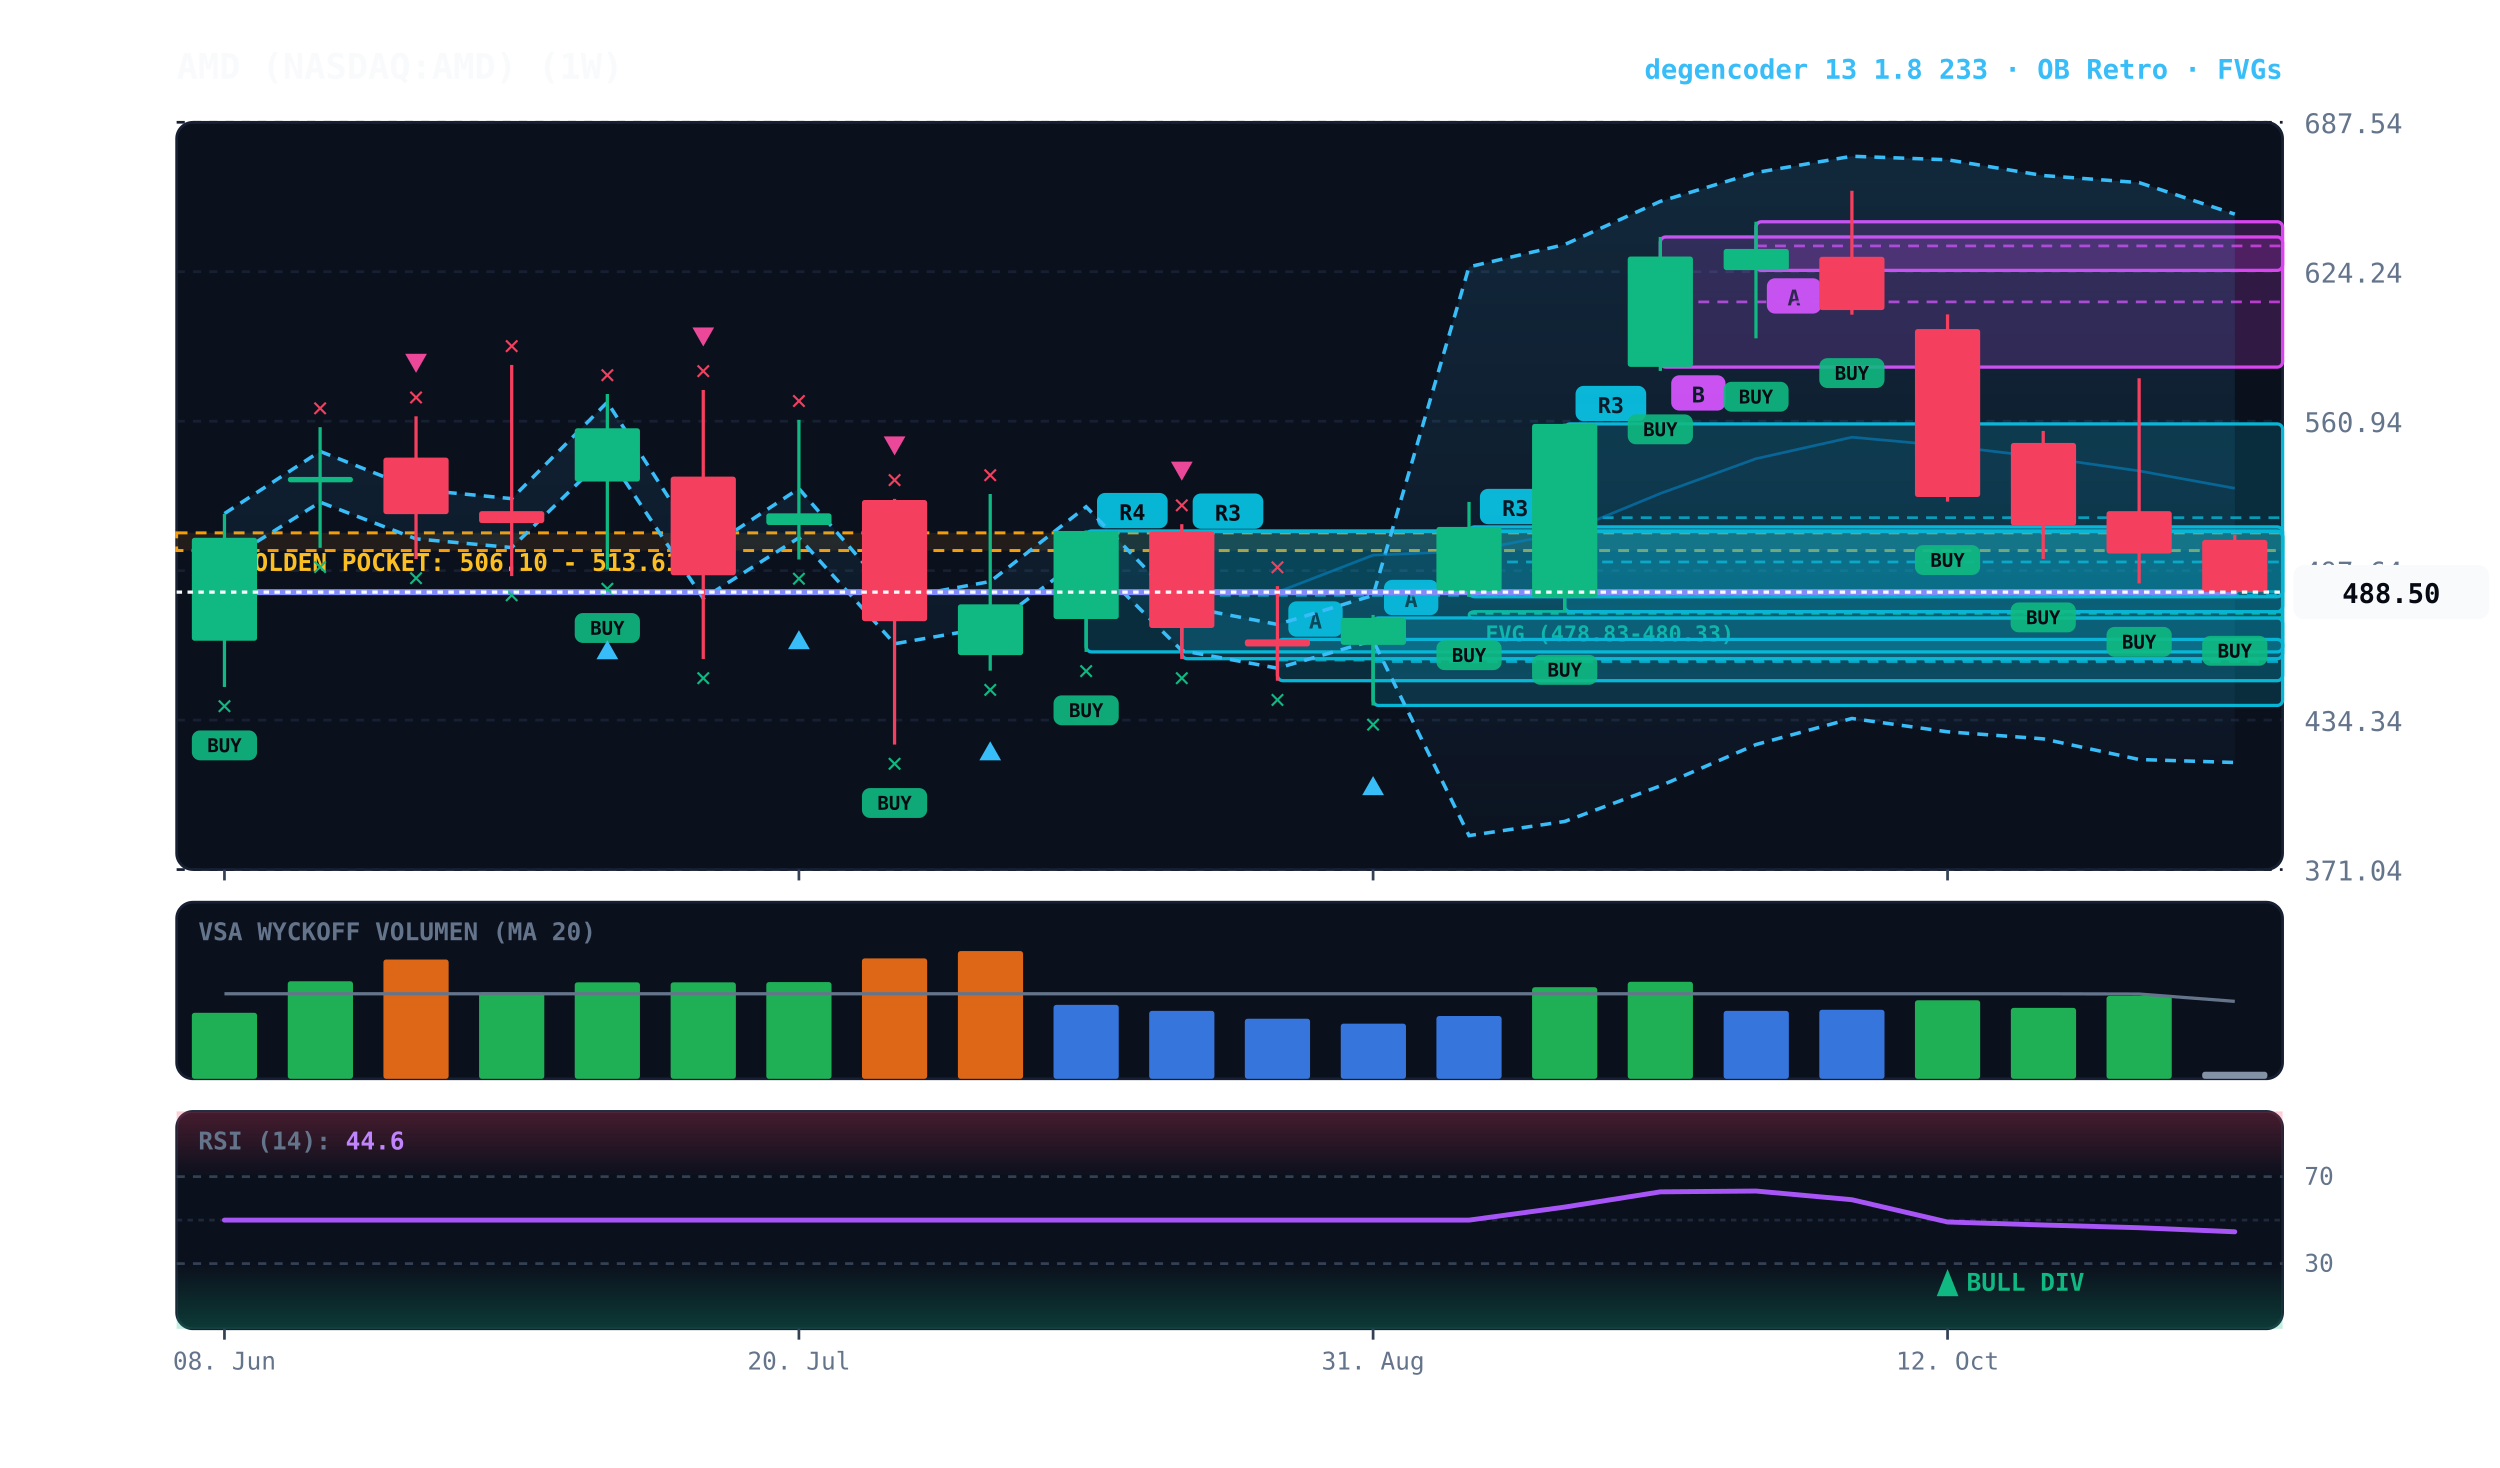
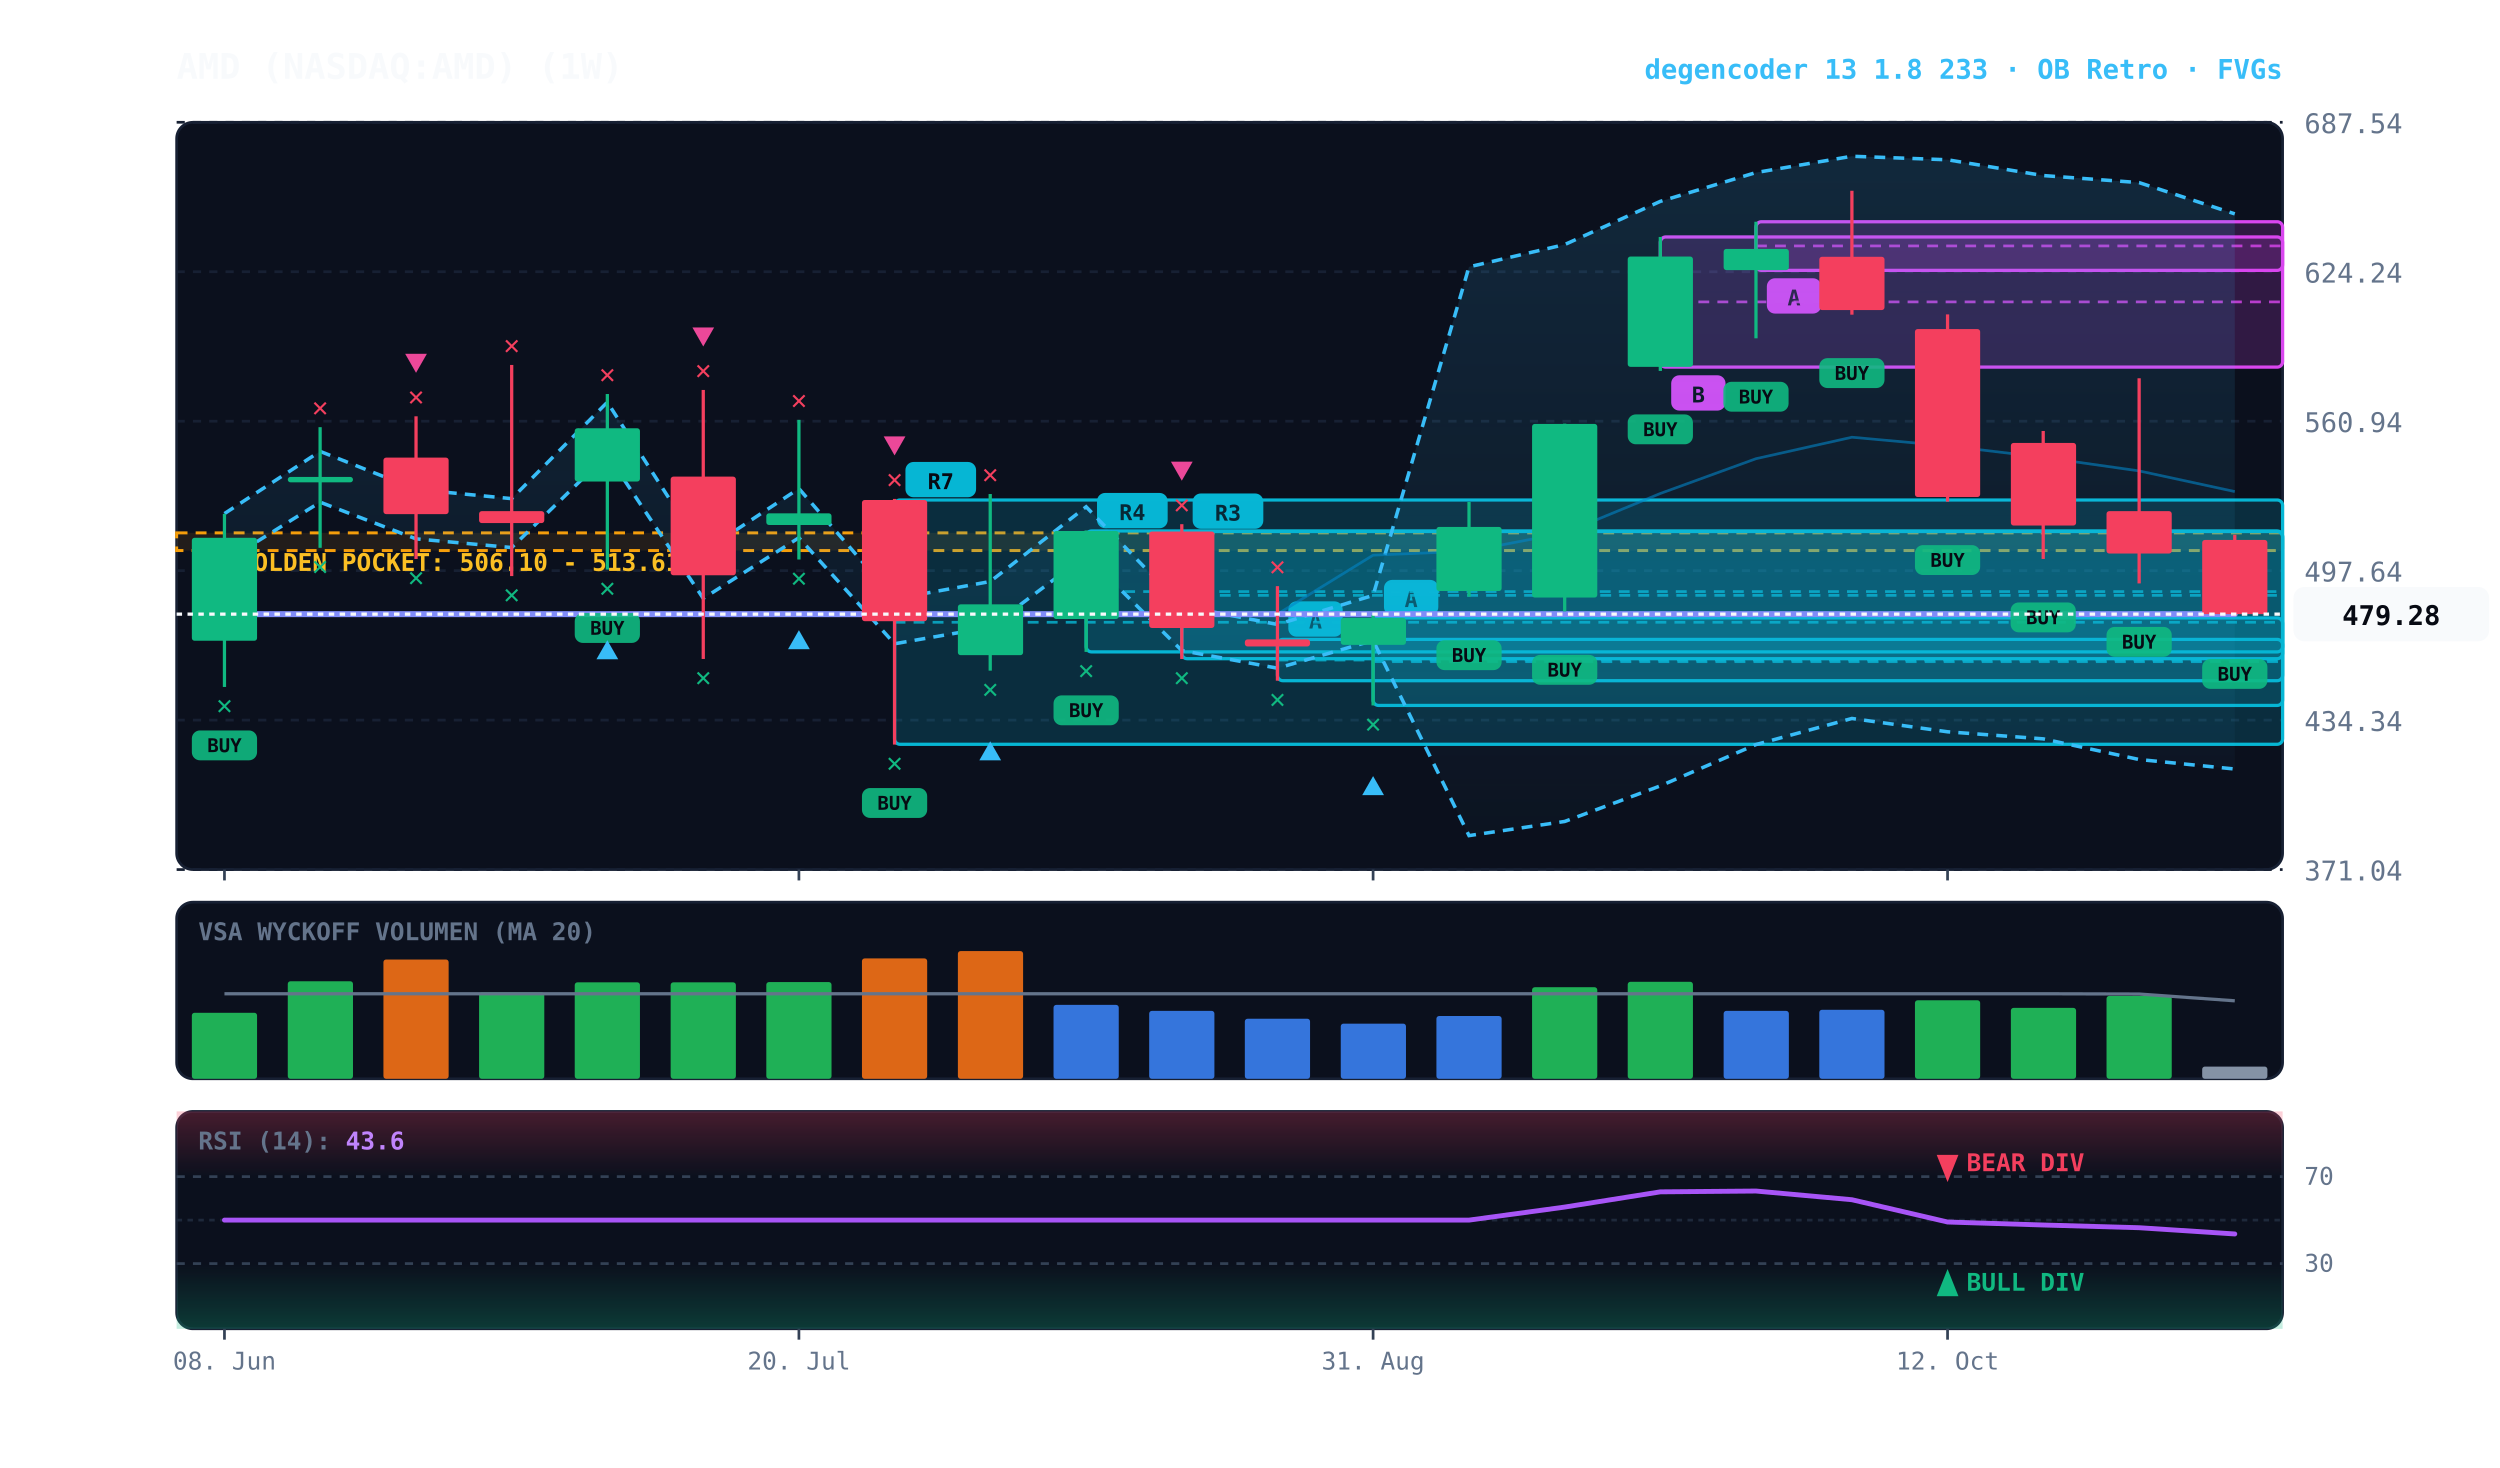
<svg xmlns="http://www.w3.org/2000/svg" viewBox="0 0 920 540" width="100%" height="100%" style="background:#070a13; font-family:'JetBrains Mono', monospace;">
  <defs>
    <linearGradient id="cloud-grad" x1="0%" y1="0%" x2="0%" y2="100%">
      <stop offset="0%" stop-color="#38bdf8" stop-opacity="0.14" />
      <stop offset="100%" stop-color="#38bdf8" stop-opacity="0.02" />
    </linearGradient>
    <linearGradient id="rsi-overbought" x1="0%" y1="0%" x2="0%" y2="100%">
      <stop offset="0%" stop-color="#f43f5e" stop-opacity="0.25" />
      <stop offset="100%" stop-color="#f43f5e" stop-opacity="0.0" />
    </linearGradient>
    <linearGradient id="rsi-oversold" x1="0%" y1="0%" x2="0%" y2="100%">
      <stop offset="0%" stop-color="#10b981" stop-opacity="0.0" />
      <stop offset="100%" stop-color="#10b981" stop-opacity="0.25" />
    </linearGradient>
  </defs>
  <rect x="65" y="45" width="775" height="275" fill="#0b101d" rx="6" stroke="#172033" stroke-width="1" />
  <rect x="65" y="332" width="775" height="65" fill="#0b101d" rx="6" stroke="#172033" stroke-width="1" />
  <rect x="65" y="409" width="775" height="80" fill="#0b101d" rx="6" stroke="#172033" stroke-width="1" />
  <line x1="65" y1="320.0" x2="840" y2="320.0" stroke="#172033" stroke-dasharray="3,3" stroke-width="1" />
  <text x="848" y="324.0" fill="#64748b" font-size="10" text-anchor="start">371.04</text>
  <line x1="65" y1="265.0" x2="840" y2="265.0" stroke="#172033" stroke-dasharray="3,3" stroke-width="1" />
  <text x="848" y="269.0" fill="#64748b" font-size="10" text-anchor="start">434.34</text>
  <line x1="65" y1="210.0" x2="840" y2="210.0" stroke="#172033" stroke-dasharray="3,3" stroke-width="1" />
  <text x="848" y="214.0" fill="#64748b" font-size="10" text-anchor="start">497.64</text>
  <line x1="65" y1="155.0" x2="840" y2="155.0" stroke="#172033" stroke-dasharray="3,3" stroke-width="1" />
  <text x="848" y="159.0" fill="#64748b" font-size="10" text-anchor="start">560.94</text>
  <line x1="65" y1="100.0" x2="840" y2="100.0" stroke="#172033" stroke-dasharray="3,3" stroke-width="1" />
  <text x="848" y="104.0" fill="#64748b" font-size="10" text-anchor="start">624.24</text>
  <line x1="65" y1="45.0" x2="840" y2="45.0" stroke="#172033" stroke-dasharray="3,3" stroke-width="1" />
  <text x="848" y="49.0" fill="#64748b" font-size="10" text-anchor="start">687.54</text>
  <rect x="65" y="196.1" width="775" height="6.5" fill="rgba(245, 158, 11, 0.10)" stroke="#f59e0b" stroke-dasharray="4,3" stroke-width="1.1" />
  <text x="77" y="210.1" fill="#fbbf24" font-size="9" font-weight="bold">★ GOLDEN POCKET: 506.10 - 513.61</text>
-   <rect x="540.6" y="225.0" width="299.4" height="2.5" fill="rgba(16, 185, 129, 0.18)" stroke="#10b981" stroke-width="1" rx="2" />
-   <line x1="540.6" y1="225.7" x2="840" y2="225.7" stroke="#10b981" stroke-dasharray="3,3" stroke-width="1" />
-   <text x="546.6" y="236.0" fill="#10b981" font-size="8" font-weight="bold">FVG (478.83-480.33)</text>
  <rect x="646.2" y="81.6" width="193.8" height="17.9" fill="rgba(217, 70, 239, 0.18)" stroke="#d946ef" stroke-width="1.2" rx="2" />
  <line x1="646.2" y1="90.5" x2="840" y2="90.5" stroke="#d946ef" stroke-dasharray="4,3" stroke-width="1.0" opacity="0.8" />
  <rect x="650.2" y="102.4" width="20" height="13" fill="#d946ef" rx="3" />
  <text x="660.2" y="112.4" fill="#070a13" font-size="8" font-weight="bold" text-anchor="middle">A</text>
  <rect x="611.0" y="87.2" width="229.0" height="47.9" fill="rgba(217, 70, 239, 0.18)" stroke="#d946ef" stroke-width="1.2" rx="2" />
  <line x1="611.0" y1="111.1" x2="840" y2="111.1" stroke="#d946ef" stroke-dasharray="4,3" stroke-width="1.0" opacity="0.8" />
  <rect x="615.0" y="138.1" width="20" height="13" fill="#d946ef" rx="3" />
  <text x="625.0" y="148.1" fill="#070a13" font-size="8" font-weight="bold" text-anchor="middle">B</text>
-   <rect x="575.8" y="156.0" width="264.2" height="69.1" fill="rgba(6, 182, 212, 0.18)" stroke="#06b6d4" stroke-width="1.2" rx="2" />
-   <line x1="575.8" y1="190.5" x2="840" y2="190.5" stroke="#06b6d4" stroke-dasharray="4,3" stroke-width="1.0" opacity="0.8" />
-   <rect x="579.8" y="142.0" width="26" height="13" fill="#06b6d4" rx="3" />
-   <text x="592.8" y="152.0" fill="#070a13" font-size="8" font-weight="bold" text-anchor="middle">R3</text>
-   <rect x="540.6" y="193.9" width="299.4" height="25.7" fill="rgba(6, 182, 212, 0.18)" stroke="#06b6d4" stroke-width="1.2" rx="2" />
-   <line x1="540.6" y1="206.8" x2="840" y2="206.8" stroke="#06b6d4" stroke-dasharray="4,3" stroke-width="1.0" opacity="0.8" />
-   <rect x="544.6" y="179.9" width="26" height="13" fill="#06b6d4" rx="3" />
-   <text x="557.6" y="189.9" fill="#070a13" font-size="8" font-weight="bold" text-anchor="middle">R3</text>
  <rect x="505.3" y="227.4" width="334.7" height="32.2" fill="rgba(6, 182, 212, 0.18)" stroke="#06b6d4" stroke-width="1.2" rx="2" />
  <line x1="505.3" y1="243.5" x2="840" y2="243.5" stroke="#06b6d4" stroke-dasharray="4,3" stroke-width="1.0" opacity="0.8" />
  <rect x="509.3" y="213.4" width="20" height="13" fill="#06b6d4" rx="3" />
  <text x="519.3" y="223.4" fill="#070a13" font-size="8" font-weight="bold" text-anchor="middle">A</text>
  <rect x="470.1" y="235.3" width="369.9" height="15.2" fill="rgba(6, 182, 212, 0.18)" stroke="#06b6d4" stroke-width="1.2" rx="2" />
  <line x1="470.1" y1="242.9" x2="840" y2="242.9" stroke="#06b6d4" stroke-dasharray="4,3" stroke-width="1.0" opacity="0.8" />
  <rect x="474.1" y="221.3" width="20" height="13" fill="#06b6d4" rx="3" />
  <text x="484.1" y="231.3" fill="#070a13" font-size="8" font-weight="bold" text-anchor="middle">A</text>
  <rect x="434.9" y="195.6" width="405.1" height="46.8" fill="rgba(6, 182, 212, 0.18)" stroke="#06b6d4" stroke-width="1.2" rx="2" />
  <line x1="434.9" y1="219.1" x2="840" y2="219.1" stroke="#06b6d4" stroke-dasharray="4,3" stroke-width="1.0" opacity="0.8" />
  <rect x="438.9" y="181.6" width="26" height="13" fill="#06b6d4" rx="3" />
  <text x="451.9" y="191.6" fill="#070a13" font-size="8" font-weight="bold" text-anchor="middle">R3</text>
  <rect x="399.7" y="195.4" width="440.3" height="44.5" fill="rgba(6, 182, 212, 0.18)" stroke="#06b6d4" stroke-width="1.2" rx="2" />
  <line x1="399.7" y1="217.7" x2="840" y2="217.7" stroke="#06b6d4" stroke-dasharray="4,3" stroke-width="1.0" opacity="0.8" />
  <rect x="403.7" y="181.4" width="26" height="13" fill="#06b6d4" rx="3" />
  <text x="416.7" y="191.4" fill="#070a13" font-size="8" font-weight="bold" text-anchor="middle">R4</text>
-   <polygon points="82.6,189.0 117.8,166.1 153.1,180.1 188.3,183.5 223.5,148.0 258.8,203.0 294.0,179.8 329.2,220.4 364.4,214.0 399.7,186.5 434.9,223.0 470.1,229.8 505.3,219.1 540.6,98.2 575.8,90.0 611.0,74.1 646.2,63.5 681.5,57.5 716.7,58.8 751.9,64.6 787.2,67.2 822.4,78.8 822.4,280.6 787.2,279.5 751.9,271.9 716.7,269.3 681.5,264.4 646.2,274.0 611.0,289.2 575.8,302.3 540.6,307.5 505.3,235.7 470.1,245.9 434.9,239.4 399.7,204.4 364.4,230.8 329.2,236.9 294.0,197.9 258.8,220.2 223.5,167.3 188.3,201.5 153.1,198.3 117.8,184.8 82.6,206.8" fill="url(#cloud-grad)" />
-   <polyline points="82.6,189.0 117.8,166.1 153.1,180.1 188.3,183.5 223.5,148.0 258.8,203.0 294.0,179.8 329.2,220.4 364.4,214.0 399.7,186.5 434.9,223.0 470.1,229.8 505.3,219.1 540.6,98.2 575.8,90.0 611.0,74.1 646.2,63.5 681.5,57.5 716.7,58.8 751.9,64.6 787.2,67.2 822.4,78.8" fill="none" stroke="#38bdf8" stroke-width="1.3" stroke-dasharray="4,3" />
-   <polyline points="82.6,206.8 117.8,184.8 153.1,198.3 188.3,201.5 223.5,167.3 258.8,220.2 294.0,197.9 329.2,236.9 364.4,230.8 399.7,204.4 434.9,239.4 470.1,245.9 505.3,235.7 540.6,307.5 575.8,302.3 611.0,289.2 646.2,274.0 681.5,264.4 716.7,269.3 751.9,271.9 787.2,279.5 822.4,280.6" fill="none" stroke="#38bdf8" stroke-width="1.3" stroke-dasharray="4,3" />
-   <polyline points="82.6,217.9 117.8,217.9 153.1,217.9 188.3,217.9 223.5,217.9 258.8,217.9 294.0,217.9 329.2,217.9 364.4,217.9 399.7,217.9 434.9,217.9 470.1,217.9 505.3,204.3 540.6,202.8 575.8,196.1 611.0,181.6 646.2,168.8 681.5,160.9 716.7,164.1 751.9,168.3 787.2,173.3 822.4,179.7" fill="none" stroke="#0284c7" stroke-width="1.0" stroke-opacity="0.6" />
-   <polyline points="82.6,217.9 117.8,217.9 153.1,217.9 188.3,217.9 223.5,217.9 258.8,217.9 294.0,217.9 329.2,217.9 364.4,217.9 399.7,217.9 434.9,217.9 470.1,217.9 505.3,217.9 540.6,217.9 575.8,217.9 611.0,217.9 646.2,217.9 681.5,217.9 716.7,217.9 751.9,217.9 787.2,217.9 822.4,217.9" fill="none" stroke="#818cf8" stroke-width="2.2" stroke-linecap="round" />
+   <rect x="329.2" y="184.0" width="510.8" height="89.9" fill="rgba(6, 182, 212, 0.18)" stroke="#06b6d4" stroke-width="1.2" rx="2" />
+   <line x1="329.2" y1="229.0" x2="840" y2="229.0" stroke="#06b6d4" stroke-dasharray="4,3" stroke-width="1.0" opacity="0.8" />
+   <rect x="333.2" y="170.0" width="26" height="13" fill="#06b6d4" rx="3" />
+   <text x="346.2" y="180.0" fill="#070a13" font-size="8" font-weight="bold" text-anchor="middle">R7</text>
+   <polygon points="82.6,189.0 117.8,166.1 153.1,180.1 188.3,183.5 223.5,148.0 258.8,203.0 294.0,179.8 329.2,220.4 364.4,214.0 399.7,186.5 434.9,223.0 470.1,229.8 505.3,219.1 540.6,98.2 575.8,90.0 611.0,74.1 646.2,63.5 681.5,57.5 716.7,58.8 751.9,64.6 787.2,67.2 822.4,78.7 822.4,283.0 787.2,279.5 751.9,271.9 716.7,269.3 681.5,264.4 646.2,274.0 611.0,289.2 575.8,302.3 540.6,307.5 505.3,235.7 470.1,245.9 434.9,239.4 399.7,204.4 364.4,230.8 329.2,236.9 294.0,197.9 258.8,220.2 223.5,167.3 188.3,201.5 153.1,198.3 117.8,184.8 82.6,206.8" fill="url(#cloud-grad)" />
+   <polyline points="82.6,189.0 117.8,166.1 153.1,180.1 188.3,183.5 223.5,148.0 258.8,203.0 294.0,179.8 329.2,220.4 364.4,214.0 399.7,186.5 434.9,223.0 470.1,229.8 505.3,219.1 540.6,98.2 575.8,90.0 611.0,74.1 646.2,63.5 681.5,57.5 716.7,58.8 751.9,64.6 787.2,67.2 822.4,78.7" fill="none" stroke="#38bdf8" stroke-width="1.3" stroke-dasharray="4,3" />
+   <polyline points="82.6,206.8 117.8,184.8 153.1,198.3 188.3,201.5 223.5,167.3 258.8,220.2 294.0,197.9 329.2,236.9 364.4,230.8 399.7,204.4 434.9,239.4 470.1,245.9 505.3,235.7 540.6,307.5 575.8,302.3 611.0,289.2 646.2,274.0 681.5,264.4 716.7,269.3 751.9,271.9 787.2,279.5 822.4,283.0" fill="none" stroke="#38bdf8" stroke-width="1.3" stroke-dasharray="4,3" />
+   <polyline points="82.6,226.0 117.8,226.0 153.1,226.0 188.3,226.0 223.5,226.0 258.8,226.0 294.0,226.0 329.2,226.0 364.4,226.0 399.7,226.0 434.9,226.0 470.1,226.0 505.3,204.3 540.6,202.8 575.8,196.1 611.0,181.6 646.2,168.8 681.5,160.9 716.7,164.1 751.9,168.3 787.2,173.3 822.4,180.9" fill="none" stroke="#0284c7" stroke-width="1.0" stroke-opacity="0.6" />
+   <polyline points="82.6,226.0 117.8,226.0 153.1,226.0 188.3,226.0 223.5,226.0 258.8,226.0 294.0,226.0 329.2,226.0 364.4,226.0 399.7,226.0 434.9,226.0 470.1,226.0 505.3,226.0 540.6,226.0 575.8,226.0 611.0,226.0 646.2,226.0 681.5,226.0 716.7,226.0 751.9,226.0 787.2,226.0 822.4,226.0" fill="none" stroke="#818cf8" stroke-width="2.2" stroke-linecap="round" />
  <line x1="82.6" y1="189.1" x2="82.6" y2="252.8" stroke="#10b981" stroke-width="1.2" />
  <rect x="70.6" y="197.9" width="24.0" height="37.9" fill="#10b981" rx="1" />
  <rect x="70.6" y="268.8" width="24" height="11" fill="#10b981" rx="3" opacity="0.9" />
  <text x="82.6" y="276.8" fill="#070a13" font-size="7" font-weight="bold" text-anchor="middle">BUY</text>
  <text x="82.6" y="262.8" fill="#10b981" font-size="10" font-weight="bold" text-anchor="middle">✕</text>
  <line x1="117.8" y1="157.2" x2="117.8" y2="201.6" stroke="#10b981" stroke-width="1.2" />
  <rect x="105.9" y="175.5" width="24.0" height="2.0" fill="#10b981" rx="1" />
  <text x="117.8" y="211.6" fill="#10b981" font-size="10" font-weight="bold" text-anchor="middle">✕</text>
  <text x="117.8" y="153.2" fill="#f43f5e" font-size="10" font-weight="bold" text-anchor="middle">✕</text>
  <line x1="153.1" y1="153.2" x2="153.1" y2="205.7" stroke="#f43f5e" stroke-width="1.2" />
  <rect x="141.1" y="168.4" width="24.0" height="20.8" fill="#f43f5e" rx="1" />
  <text x="153.1" y="215.7" fill="#10b981" font-size="10" font-weight="bold" text-anchor="middle">✕</text>
  <text x="153.1" y="149.2" fill="#f43f5e" font-size="10" font-weight="bold" text-anchor="middle">✕</text>
  <polygon points="153.1,137.2 149.1,130.2 157.1,130.2" fill="#ec4899" />
  <line x1="188.3" y1="134.3" x2="188.3" y2="212.0" stroke="#f43f5e" stroke-width="1.2" />
  <rect x="176.3" y="188.1" width="24.0" height="4.4" fill="#f43f5e" rx="1" />
  <text x="188.3" y="222.0" fill="#10b981" font-size="10" font-weight="bold" text-anchor="middle">✕</text>
  <text x="188.3" y="130.3" fill="#f43f5e" font-size="10" font-weight="bold" text-anchor="middle">✕</text>
  <line x1="223.5" y1="145.0" x2="223.5" y2="209.6" stroke="#10b981" stroke-width="1.2" />
  <rect x="211.5" y="157.6" width="24.0" height="19.6" fill="#10b981" rx="1" />
  <rect x="211.5" y="225.6" width="24" height="11" fill="#10b981" rx="3" opacity="0.9" />
  <text x="223.5" y="233.6" fill="#070a13" font-size="7" font-weight="bold" text-anchor="middle">BUY</text>
  <text x="223.5" y="219.6" fill="#10b981" font-size="10" font-weight="bold" text-anchor="middle">✕</text>
  <polygon points="223.5,235.6 219.5,242.6 227.5,242.6" fill="#38bdf8" />
  <text x="223.5" y="141.0" fill="#f43f5e" font-size="10" font-weight="bold" text-anchor="middle">✕</text>
  <line x1="258.8" y1="143.5" x2="258.8" y2="242.5" stroke="#f43f5e" stroke-width="1.2" />
  <rect x="246.8" y="175.4" width="24.0" height="36.3" fill="#f43f5e" rx="1" />
  <text x="258.8" y="252.5" fill="#10b981" font-size="10" font-weight="bold" text-anchor="middle">✕</text>
  <text x="258.8" y="139.5" fill="#f43f5e" font-size="10" font-weight="bold" text-anchor="middle">✕</text>
  <polygon points="258.8,127.5 254.8,120.5 262.8,120.5" fill="#ec4899" />
  <line x1="294.0" y1="154.5" x2="294.0" y2="205.9" stroke="#10b981" stroke-width="1.2" />
  <rect x="282.0" y="188.9" width="24.0" height="4.3" fill="#10b981" rx="1" />
  <text x="294.0" y="215.9" fill="#10b981" font-size="10" font-weight="bold" text-anchor="middle">✕</text>
  <polygon points="294.0,231.9 290.0,238.9 298.0,238.9" fill="#38bdf8" />
  <text x="294.0" y="150.5" fill="#f43f5e" font-size="10" font-weight="bold" text-anchor="middle">✕</text>
  <line x1="329.2" y1="183.6" x2="329.2" y2="274.0" stroke="#f43f5e" stroke-width="1.2" />
  <rect x="317.2" y="184.0" width="24.0" height="44.6" fill="#f43f5e" rx="1" />
  <rect x="317.2" y="290.0" width="24" height="11" fill="#10b981" rx="3" opacity="0.9" />
  <text x="329.2" y="298.0" fill="#070a13" font-size="7" font-weight="bold" text-anchor="middle">BUY</text>
  <text x="329.2" y="284.0" fill="#10b981" font-size="10" font-weight="bold" text-anchor="middle">✕</text>
  <text x="329.2" y="179.6" fill="#f43f5e" font-size="10" font-weight="bold" text-anchor="middle">✕</text>
  <polygon points="329.2,167.6 325.2,160.6 333.2,160.6" fill="#ec4899" />
  <line x1="364.4" y1="181.8" x2="364.4" y2="246.8" stroke="#10b981" stroke-width="1.2" />
  <rect x="352.5" y="222.4" width="24.0" height="18.7" fill="#10b981" rx="1" />
  <text x="364.4" y="256.8" fill="#10b981" font-size="10" font-weight="bold" text-anchor="middle">✕</text>
  <polygon points="364.4,272.8 360.4,279.8 368.4,279.8" fill="#38bdf8" />
  <text x="364.4" y="177.8" fill="#f43f5e" font-size="10" font-weight="bold" text-anchor="middle">✕</text>
  <line x1="399.7" y1="195.2" x2="399.7" y2="239.9" stroke="#10b981" stroke-width="1.2" />
  <rect x="387.7" y="195.4" width="24.0" height="32.4" fill="#10b981" rx="1" />
  <rect x="387.7" y="255.9" width="24" height="11" fill="#10b981" rx="3" opacity="0.9" />
  <text x="399.7" y="263.9" fill="#070a13" font-size="7" font-weight="bold" text-anchor="middle">BUY</text>
  <text x="399.7" y="249.9" fill="#10b981" font-size="10" font-weight="bold" text-anchor="middle">✕</text>
  <line x1="434.9" y1="192.9" x2="434.9" y2="242.5" stroke="#f43f5e" stroke-width="1.2" />
  <rect x="422.9" y="195.6" width="24.0" height="35.5" fill="#f43f5e" rx="1" />
  <text x="434.9" y="252.5" fill="#10b981" font-size="10" font-weight="bold" text-anchor="middle">✕</text>
  <text x="434.9" y="188.9" fill="#f43f5e" font-size="10" font-weight="bold" text-anchor="middle">✕</text>
  <polygon points="434.9,176.9 430.9,169.9 438.9,169.9" fill="#ec4899" />
  <line x1="470.1" y1="215.7" x2="470.1" y2="250.5" stroke="#f43f5e" stroke-width="1.2" />
  <rect x="458.1" y="235.3" width="24.0" height="2.6" fill="#f43f5e" rx="1" />
  <text x="470.1" y="260.5" fill="#10b981" font-size="10" font-weight="bold" text-anchor="middle">✕</text>
  <text x="470.1" y="211.7" fill="#f43f5e" font-size="10" font-weight="bold" text-anchor="middle">✕</text>
  <line x1="505.3" y1="226.3" x2="505.3" y2="259.6" stroke="#10b981" stroke-width="1.2" />
  <rect x="493.4" y="227.4" width="24.0" height="9.9" fill="#10b981" rx="1" />
  <text x="505.3" y="269.6" fill="#10b981" font-size="10" font-weight="bold" text-anchor="middle">✕</text>
  <polygon points="505.3,285.6 501.3,292.6 509.3,292.6" fill="#38bdf8" />
  <line x1="540.6" y1="184.7" x2="540.6" y2="219.6" stroke="#10b981" stroke-width="1.2" />
  <rect x="528.6" y="193.9" width="24.0" height="23.6" fill="#10b981" rx="1" />
  <rect x="528.6" y="235.6" width="24" height="11" fill="#10b981" rx="3" opacity="0.9" />
  <text x="540.6" y="243.6" fill="#070a13" font-size="7" font-weight="bold" text-anchor="middle">BUY</text>
  <line x1="575.8" y1="155.9" x2="575.8" y2="225.0" stroke="#10b981" stroke-width="1.2" />
  <rect x="563.8" y="156.0" width="24.0" height="63.9" fill="#10b981" rx="1" />
  <rect x="563.8" y="241.0" width="24" height="11" fill="#10b981" rx="3" opacity="0.9" />
  <text x="575.8" y="249.0" fill="#070a13" font-size="7" font-weight="bold" text-anchor="middle">BUY</text>
  <line x1="611.0" y1="87.2" x2="611.0" y2="136.5" stroke="#10b981" stroke-width="1.2" />
  <rect x="599.0" y="94.4" width="24.0" height="40.6" fill="#10b981" rx="1" />
  <rect x="599.0" y="152.5" width="24" height="11" fill="#10b981" rx="3" opacity="0.9" />
  <text x="611.0" y="160.5" fill="#070a13" font-size="7" font-weight="bold" text-anchor="middle">BUY</text>
  <line x1="646.2" y1="81.6" x2="646.2" y2="124.5" stroke="#10b981" stroke-width="1.2" />
  <rect x="634.3" y="91.6" width="24.0" height="7.8" fill="#10b981" rx="1" />
  <rect x="634.2" y="140.5" width="24" height="11" fill="#10b981" rx="3" opacity="0.9" />
  <text x="646.2" y="148.5" fill="#070a13" font-size="7" font-weight="bold" text-anchor="middle">BUY</text>
  <line x1="681.5" y1="70.2" x2="681.5" y2="115.8" stroke="#f43f5e" stroke-width="1.2" />
  <rect x="669.5" y="94.5" width="24.0" height="19.6" fill="#f43f5e" rx="1" />
  <rect x="669.5" y="131.8" width="24" height="11" fill="#10b981" rx="3" opacity="0.9" />
  <text x="681.5" y="139.8" fill="#070a13" font-size="7" font-weight="bold" text-anchor="middle">BUY</text>
  <line x1="716.7" y1="115.7" x2="716.7" y2="184.6" stroke="#f43f5e" stroke-width="1.2" />
  <rect x="704.7" y="121.1" width="24.0" height="61.8" fill="#f43f5e" rx="1" />
  <rect x="704.7" y="200.6" width="24" height="11" fill="#10b981" rx="3" opacity="0.9" />
  <text x="716.7" y="208.6" fill="#070a13" font-size="7" font-weight="bold" text-anchor="middle">BUY</text>
  <line x1="751.9" y1="158.6" x2="751.9" y2="205.7" stroke="#f43f5e" stroke-width="1.2" />
  <rect x="740.0" y="163.0" width="24.0" height="30.4" fill="#f43f5e" rx="1" />
  <rect x="739.9" y="221.7" width="24" height="11" fill="#10b981" rx="3" opacity="0.9" />
  <text x="751.9" y="229.7" fill="#070a13" font-size="7" font-weight="bold" text-anchor="middle">BUY</text>
  <line x1="787.2" y1="139.2" x2="787.2" y2="214.7" stroke="#f43f5e" stroke-width="1.2" />
  <rect x="775.2" y="188.1" width="24.0" height="15.6" fill="#f43f5e" rx="1" />
  <rect x="775.2" y="230.7" width="24" height="11" fill="#10b981" rx="3" opacity="0.9" />
  <text x="787.2" y="238.7" fill="#070a13" font-size="7" font-weight="bold" text-anchor="middle">BUY</text>
-   <line x1="822.4" y1="196.8" x2="822.4" y2="218.0" stroke="#f43f5e" stroke-width="1.2" />
-   <rect x="810.4" y="198.7" width="24.0" height="19.2" fill="#f43f5e" rx="1" />
-   <rect x="810.4" y="234.0" width="24" height="11" fill="#10b981" rx="3" opacity="0.9" />
-   <text x="822.4" y="242.0" fill="#070a13" font-size="7" font-weight="bold" text-anchor="middle">BUY</text>
-   <line x1="65" y1="217.9" x2="840" y2="217.9" stroke="#f8fafc" stroke-width="1.2" stroke-dasharray="2,2" />
-   <rect x="844" y="207.9" width="72" height="20" fill="#f8fafc" rx="4" />
-   <text x="880" y="221.9" fill="#070a13" font-size="10" font-weight="bold" text-anchor="middle">488.50</text>
+   <line x1="822.4" y1="196.8" x2="822.4" y2="226.5" stroke="#f43f5e" stroke-width="1.2" />
+   <rect x="810.4" y="198.7" width="24.0" height="27.3" fill="#f43f5e" rx="1" />
+   <rect x="810.4" y="242.5" width="24" height="11" fill="#10b981" rx="3" opacity="0.9" />
+   <text x="822.4" y="250.5" fill="#070a13" font-size="7" font-weight="bold" text-anchor="middle">BUY</text>
+   <line x1="65" y1="226.0" x2="840" y2="226.0" stroke="#f8fafc" stroke-width="1.2" stroke-dasharray="2,2" />
+   <rect x="844" y="216.0" width="72" height="20" fill="#f8fafc" rx="4" />
+   <text x="880" y="230.0" fill="#070a13" font-size="10" font-weight="bold" text-anchor="middle">479.28</text>
  <text x="73" y="346" fill="#64748b" font-size="9" font-weight="bold">VSA WYCKOFF VOLUMEN (MA 20)</text>
  <rect x="70.6" y="372.7" width="24.0" height="24.3" fill="#22c55e" opacity="0.88" rx="1" />
  <rect x="105.9" y="361.1" width="24.0" height="35.9" fill="#22c55e" opacity="0.88" rx="1" />
  <rect x="141.1" y="353.1" width="24.0" height="43.9" fill="#f97316" opacity="0.88" rx="1" />
  <rect x="176.3" y="365.2" width="24.0" height="31.8" fill="#22c55e" opacity="0.88" rx="1" />
  <rect x="211.5" y="361.5" width="24.0" height="35.5" fill="#22c55e" opacity="0.88" rx="1" />
  <rect x="246.8" y="361.5" width="24.0" height="35.5" fill="#22c55e" opacity="0.88" rx="1" />
  <rect x="282.0" y="361.4" width="24.0" height="35.6" fill="#22c55e" opacity="0.88" rx="1" />
  <rect x="317.2" y="352.7" width="24.0" height="44.3" fill="#f97316" opacity="0.88" rx="1" />
  <rect x="352.5" y="350.0" width="24.0" height="47.0" fill="#f97316" opacity="0.88" rx="1" />
  <rect x="387.7" y="369.8" width="24.0" height="27.2" fill="#3b82f6" opacity="0.88" rx="1" />
  <rect x="422.9" y="372.0" width="24.0" height="25.0" fill="#3b82f6" opacity="0.88" rx="1" />
  <rect x="458.1" y="374.9" width="24.0" height="22.1" fill="#3b82f6" opacity="0.88" rx="1" />
  <rect x="493.4" y="376.7" width="24.0" height="20.3" fill="#3b82f6" opacity="0.88" rx="1" />
  <rect x="528.6" y="373.9" width="24.0" height="23.1" fill="#3b82f6" opacity="0.88" rx="1" />
  <rect x="563.8" y="363.3" width="24.0" height="33.7" fill="#22c55e" opacity="0.88" rx="1" />
  <rect x="599.0" y="361.3" width="24.0" height="35.7" fill="#22c55e" opacity="0.88" rx="1" />
  <rect x="634.3" y="372.0" width="24.0" height="25.0" fill="#3b82f6" opacity="0.88" rx="1" />
  <rect x="669.5" y="371.6" width="24.0" height="25.4" fill="#3b82f6" opacity="0.88" rx="1" />
  <rect x="704.7" y="368.1" width="24.0" height="28.9" fill="#22c55e" opacity="0.88" rx="1" />
  <rect x="740.0" y="370.9" width="24.0" height="26.1" fill="#22c55e" opacity="0.88" rx="1" />
  <rect x="775.2" y="366.5" width="24.0" height="30.5" fill="#22c55e" opacity="0.88" rx="1" />
-   <rect x="810.4" y="394.4" width="24.0" height="2.6" fill="#94a3b8" opacity="0.88" rx="1" />
-   <polyline points="82.6,365.7 117.8,365.7 153.1,365.7 188.3,365.7 223.5,365.7 258.8,365.7 294.0,365.7 329.2,365.7 364.4,365.7 399.7,365.7 434.9,365.7 470.1,365.7 505.3,365.7 540.6,365.7 575.8,365.7 611.0,365.7 646.2,365.7 681.5,365.7 716.7,365.7 751.9,365.7 787.2,365.8 822.4,368.5" fill="none" stroke="#64748b" stroke-width="1.2" />
+   <rect x="810.4" y="392.5" width="24.0" height="4.5" fill="#94a3b8" opacity="0.88" rx="1" />
+   <polyline points="82.6,365.7 117.8,365.7 153.1,365.7 188.3,365.7 223.5,365.7 258.8,365.7 294.0,365.7 329.2,365.7 364.4,365.7 399.7,365.7 434.9,365.7 470.1,365.7 505.3,365.7 540.6,365.7 575.8,365.7 611.0,365.7 646.2,365.7 681.5,365.7 716.7,365.7 751.9,365.7 787.2,365.8 822.4,368.3" fill="none" stroke="#64748b" stroke-width="1.2" />
  <rect x="65" y="409" width="775" height="24.0" fill="url(#rsi-overbought)" />
  <rect x="65" y="465.0" width="775" height="24.0" fill="url(#rsi-oversold)" />
  <line x1="65" y1="433.0" x2="840" y2="433.0" stroke="#334155" stroke-dasharray="3,3" stroke-width="1" />
  <text x="848" y="436.0" fill="#64748b" font-size="9">70</text>
  <line x1="65" y1="449.0" x2="840" y2="449.0" stroke="#1e293b" stroke-dasharray="2,2" stroke-width="1" />
  <line x1="65" y1="465.0" x2="840" y2="465.0" stroke="#334155" stroke-dasharray="3,3" stroke-width="1" />
  <text x="848" y="468.0" fill="#64748b" font-size="9">30</text>
-   <polyline points="82.6,449.0 117.8,449.0 153.1,449.0 188.3,449.0 223.5,449.0 258.8,449.0 294.0,449.0 329.2,449.0 364.4,449.0 399.7,449.0 434.9,449.0 470.1,449.0 505.3,449.0 540.6,449.0 575.8,444.2 611.0,438.6 646.2,438.3 681.5,441.5 716.7,449.7 751.9,450.8 787.2,451.8 822.4,453.3" fill="none" stroke="#a855f7" stroke-width="1.8" stroke-linecap="round" />
+   <polyline points="82.6,449.0 117.8,449.0 153.1,449.0 188.3,449.0 223.5,449.0 258.8,449.0 294.0,449.0 329.2,449.0 364.4,449.0 399.7,449.0 434.9,449.0 470.1,449.0 505.3,449.0 540.6,449.0 575.8,444.2 611.0,438.6 646.2,438.3 681.5,441.5 716.7,449.7 751.9,450.8 787.2,451.8 822.4,454.1" fill="none" stroke="#a855f7" stroke-width="1.8" stroke-linecap="round" />
  <g transform="translate(716.7045, 477)">
    <path d="M 0 -10 L 4 0 L -4 0 Z" fill="#10b981" />
    <text x="7" y="-2" fill="#10b981" font-size="9" font-weight="bold">BULL DIV</text>
  </g>
-   <text x="73" y="423" fill="#64748b" font-size="9" font-weight="bold">RSI (14): <tspan fill="#c084fc">44.6</tspan>
+   <g transform="translate(716.7045, 425)">
+     <path d="M 0 10 L 4 0 L -4 0 Z" fill="#f43f5e" />
+     <text x="7" y="6" fill="#f43f5e" font-size="9" font-weight="bold">BEAR DIV</text>
+   </g>
+   <text x="73" y="423" fill="#64748b" font-size="9" font-weight="bold">RSI (14): <tspan fill="#c084fc">43.6</tspan>
  </text>
  <line x1="82.6" y1="320" x2="82.6" y2="324" stroke="#334155" stroke-width="1" />
  <line x1="82.6" y1="489" x2="82.6" y2="493" stroke="#334155" stroke-width="1" />
  <text x="82.6" y="504" fill="#64748b" font-size="9" text-anchor="middle">08. Jun</text>
  <line x1="294.0" y1="320" x2="294.0" y2="324" stroke="#334155" stroke-width="1" />
  <line x1="294.0" y1="489" x2="294.0" y2="493" stroke="#334155" stroke-width="1" />
  <text x="294.0" y="504" fill="#64748b" font-size="9" text-anchor="middle">20. Jul</text>
  <line x1="505.3" y1="320" x2="505.3" y2="324" stroke="#334155" stroke-width="1" />
  <line x1="505.3" y1="489" x2="505.3" y2="493" stroke="#334155" stroke-width="1" />
  <text x="505.3" y="504" fill="#64748b" font-size="9" text-anchor="middle">31. Aug</text>
  <line x1="716.7" y1="320" x2="716.7" y2="324" stroke="#334155" stroke-width="1" />
  <line x1="716.7" y1="489" x2="716.7" y2="493" stroke="#334155" stroke-width="1" />
  <text x="716.7" y="504" fill="#64748b" font-size="9" text-anchor="middle">12. Oct</text>
  <text x="65" y="29" fill="#f8fafc" font-size="13" font-weight="bold">AMD (NASDAQ:AMD) (1W)</text>
  <text x="840" y="29" fill="#38bdf8" font-size="10" font-weight="bold" text-anchor="end">degencoder 13 1.8 233 · OB Retro · FVGs</text>
</svg>
